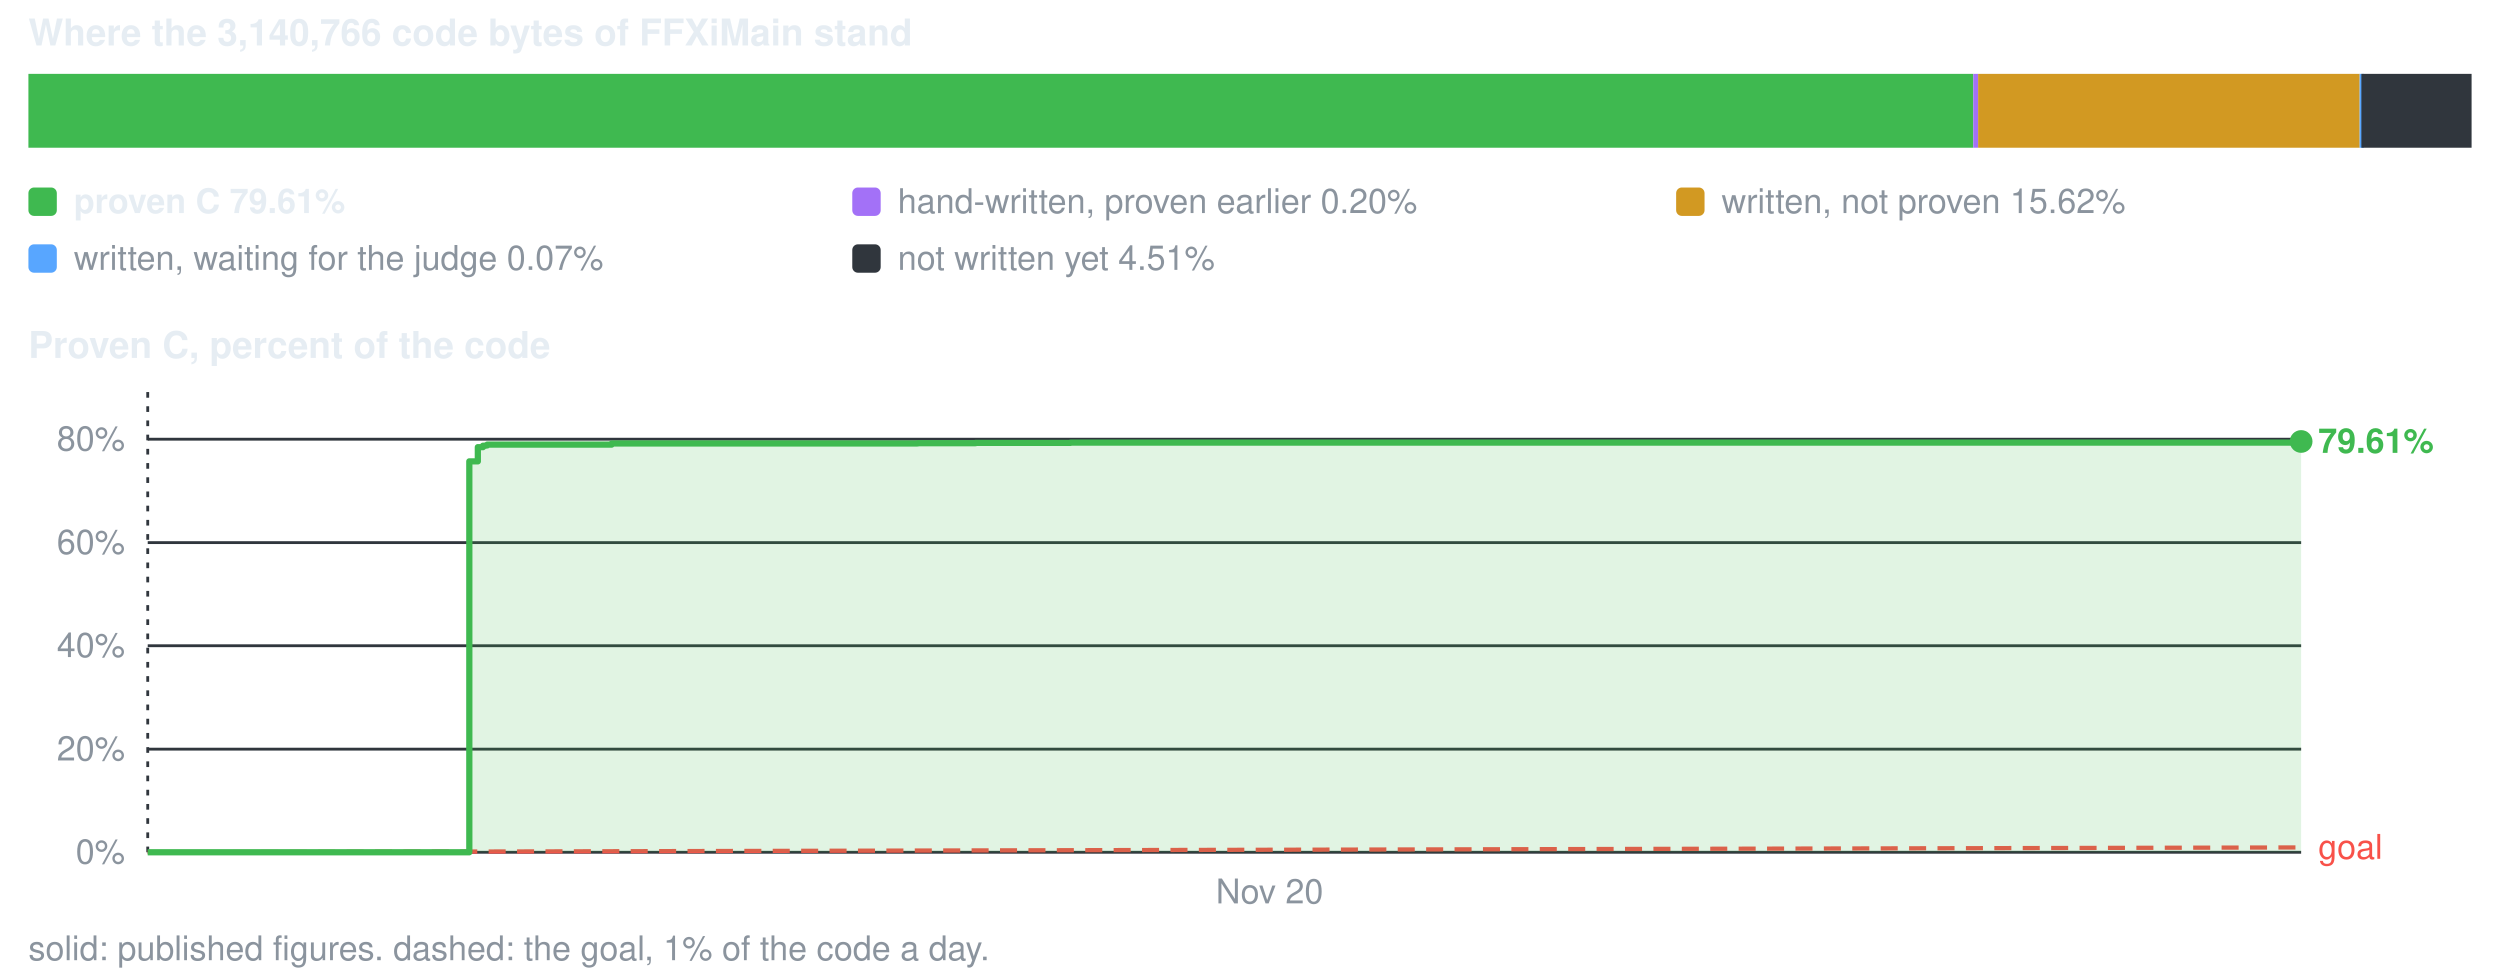
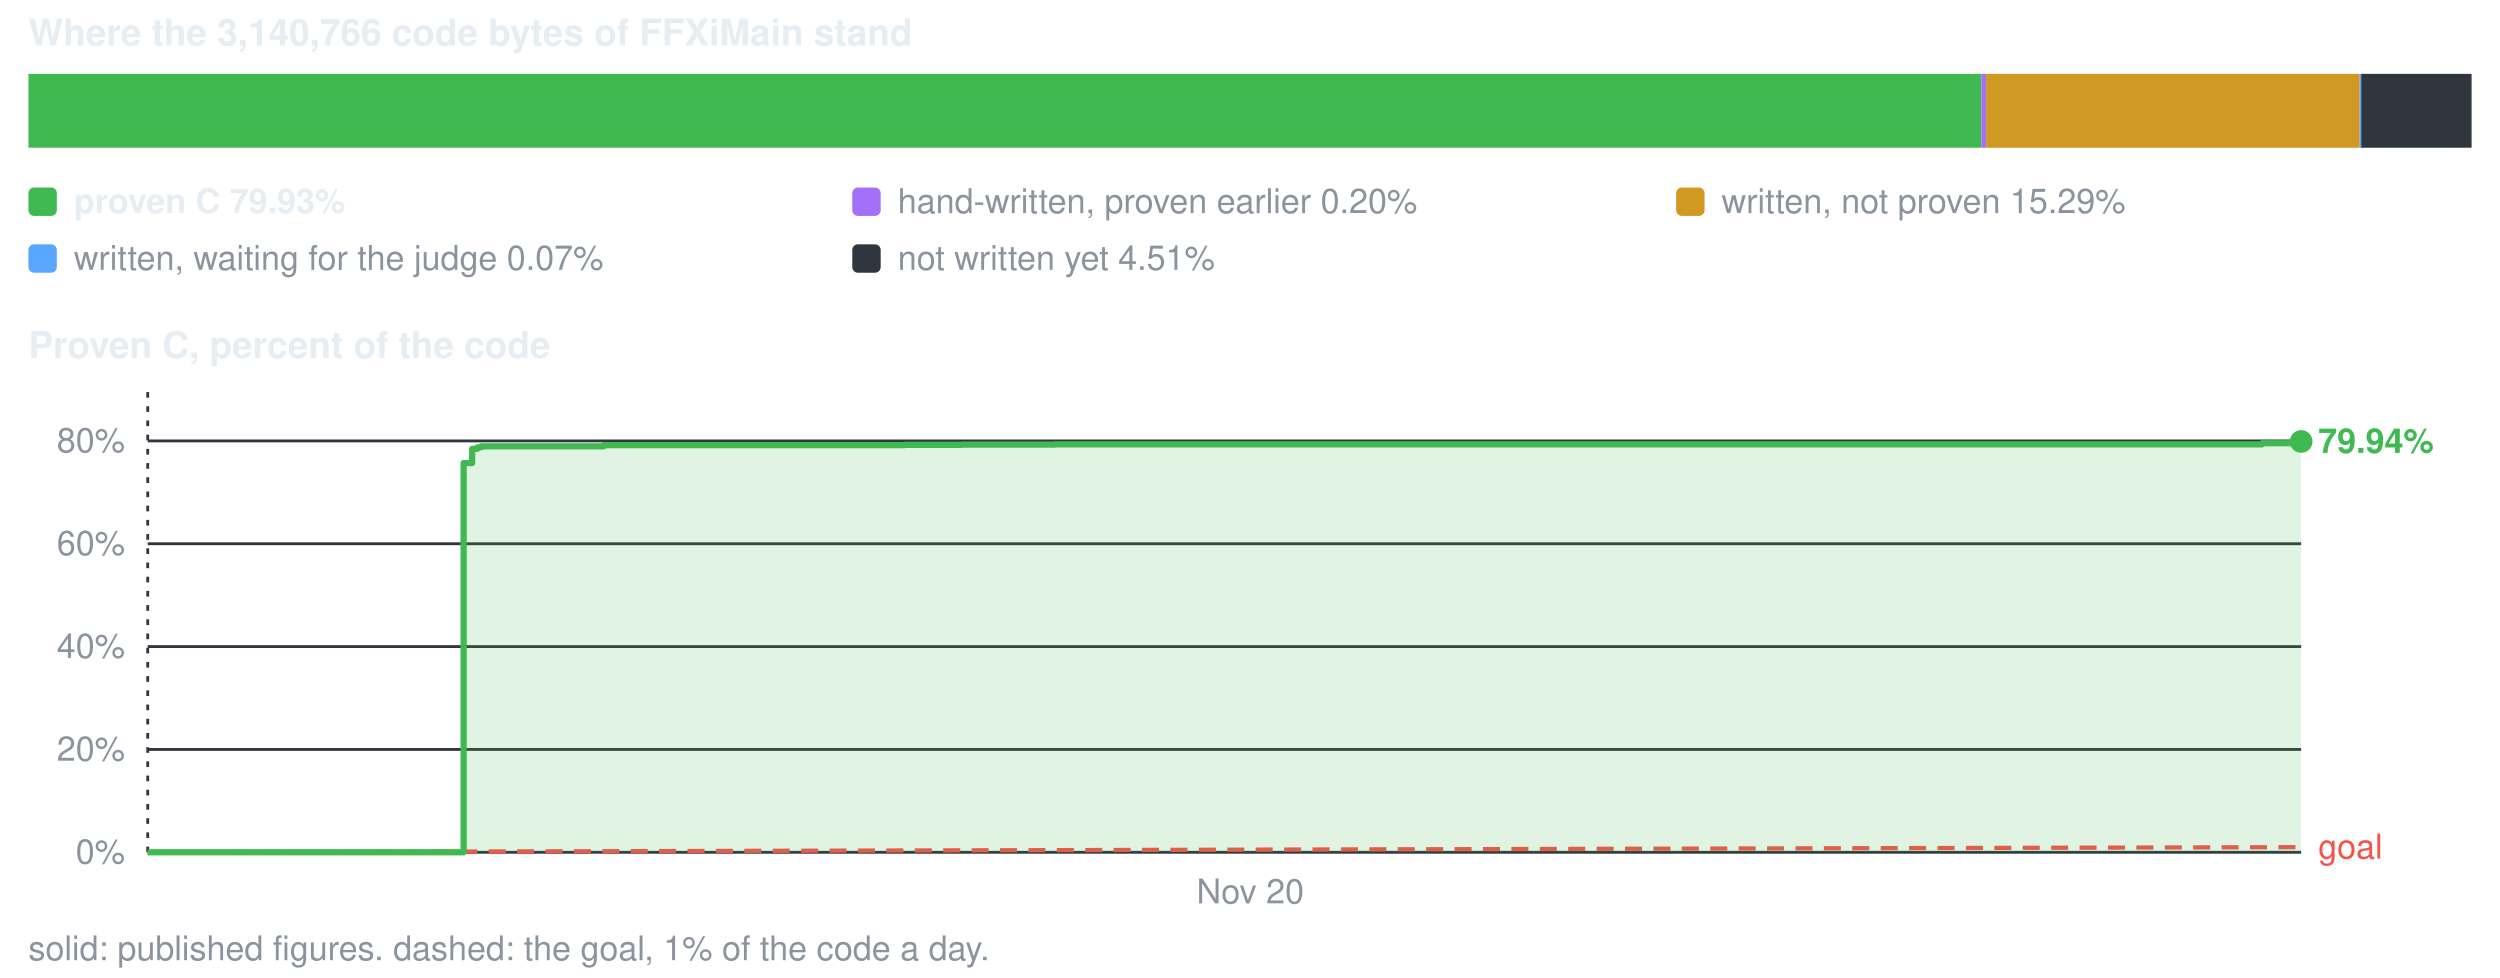
<svg xmlns="http://www.w3.org/2000/svg" viewBox="0 0 880 344" width="880" height="344" role="img" aria-label="conversion progress">
  <style>text{font-family:-apple-system,BlinkMacSystemFont,'Segoe UI',Helvetica,Arial,sans-serif;font-size:12px;fill:#8b949e}.s{fill:#e6edf3;font-weight:600}.b{font-size:13px}</style>
  <text x="10" y="16" class="s b">Where the 3,140,766 code bytes of FFXiMain stand</text>
-   <rect x="10.0" y="26" width="684.6" height="26" fill="#3fb950" />
-   <rect x="694.6" y="26" width="1.7" height="26" fill="#a371f7" />
-   <rect x="696.3" y="26" width="134.3" height="26" fill="#d29922" />
+   <rect x="10.0" y="26" width="687.4" height="26" fill="#3fb950" />
+   <rect x="697.4" y="26" width="1.7" height="26" fill="#a371f7" />
+   <rect x="699.1" y="26" width="131.5" height="26" fill="#d29922" />
  <rect x="830.6" y="26" width="1.5" height="26" fill="#58a6ff" />
  <rect x="831.2" y="26" width="38.8" height="26" fill="#30363d" />
  <rect x="10" y="66" width="10" height="10" rx="2" fill="#3fb950" />
-   <text x="26" y="75" class="s">proven C 79.61%</text>
+   <text x="26" y="75" class="s">proven C 79.93%</text>
  <rect x="300" y="66" width="10" height="10" rx="2" fill="#a371f7" />
  <text x="316" y="75">hand-written, proven earlier 0.20%</text>
  <rect x="590" y="66" width="10" height="10" rx="2" fill="#d29922" />
-   <text x="606" y="75">written, not proven 15.62%</text>
+   <text x="606" y="75">written, not proven 15.29%</text>
  <rect x="10" y="86" width="10" height="10" rx="2" fill="#58a6ff" />
  <text x="26" y="95">written, waiting for the judge 0.07%</text>
  <rect x="300" y="86" width="10" height="10" rx="2" fill="#30363d" />
  <text x="316" y="95">not written yet 4.51%</text>
  <text x="10" y="126" class="s b">Proven C, percent of the code</text>
  <line x1="52" y1="300.0" x2="810" y2="300.0" stroke="#30363d" stroke-width="1" />
  <text x="44" y="304.0" text-anchor="end">0%</text>
-   <line x1="52" y1="263.7" x2="810" y2="263.7" stroke="#30363d" stroke-width="1" />
-   <text x="44" y="267.7" text-anchor="end">20%</text>
-   <line x1="52" y1="227.3" x2="810" y2="227.3" stroke="#30363d" stroke-width="1" />
-   <text x="44" y="231.3" text-anchor="end">40%</text>
-   <line x1="52" y1="191.0" x2="810" y2="191.0" stroke="#30363d" stroke-width="1" />
-   <text x="44" y="195.0" text-anchor="end">60%</text>
-   <line x1="52" y1="154.6" x2="810" y2="154.6" stroke="#30363d" stroke-width="1" />
-   <text x="44" y="158.6" text-anchor="end">80%</text>
+   <line x1="52" y1="263.8" x2="810" y2="263.8" stroke="#30363d" stroke-width="1" />
+   <text x="44" y="267.8" text-anchor="end">20%</text>
+   <line x1="52" y1="227.6" x2="810" y2="227.6" stroke="#30363d" stroke-width="1" />
+   <text x="44" y="231.6" text-anchor="end">40%</text>
+   <line x1="52" y1="191.4" x2="810" y2="191.4" stroke="#30363d" stroke-width="1" />
+   <text x="44" y="195.4" text-anchor="end">60%</text>
+   <line x1="52" y1="155.2" x2="810" y2="155.2" stroke="#30363d" stroke-width="1" />
+   <text x="44" y="159.2" text-anchor="end">80%</text>
  <line x1="52.0" y1="138" x2="52.0" y2="300" stroke="#30363d" stroke-width="1" stroke-dasharray="2 3" />
-   <text x="446.9" y="318" text-anchor="middle">Nov 20</text>
-   <line x1="52.0" y1="300.0" x2="810.0" y2="298.3" stroke="#f85149" stroke-width="1.5" stroke-dasharray="6 4" />
-   <text x="816.0" y="302.3" style="fill:#f85149">goal</text>
-   <path d="M52.0 300.0 H165.2 V162.4 H168.2 V157.4 H170.0 V156.9 H170.9 V156.8 H171.5 V156.5 H171.7 V156.5 H215.3 V156.1 H231.1 V156.1 H249.0 V156.1 H249.2 V156.1 H261.4 V156.1 H286.7 V156.1 H304.4 V156.1 H323.0 V156.0 H343.4 V155.9 H376.8 V155.8 H425.3 V155.8 H488.4 V155.8 H809.4 V155.4 H810.0 V155.4 V300.0 H52.0 Z" fill="#3fb950" fill-opacity="0.16" />
-   <path d="M52.0 300.0 H165.2 V162.4 H168.2 V157.4 H170.0 V156.9 H170.9 V156.8 H171.5 V156.5 H171.7 V156.5 H215.3 V156.1 H231.1 V156.1 H249.0 V156.1 H249.2 V156.1 H261.4 V156.1 H286.7 V156.1 H304.4 V156.1 H323.0 V156.0 H343.4 V155.9 H376.8 V155.8 H425.3 V155.8 H488.4 V155.8 H809.4 V155.4 H810.0 V155.4" fill="none" stroke="#3fb950" stroke-width="2.2" stroke-linejoin="round" />
+   <text x="440.1" y="318" text-anchor="middle">Nov 20</text>
+   <line x1="52.0" y1="300.0" x2="810.0" y2="298.2" stroke="#f85149" stroke-width="1.5" stroke-dasharray="6 4" />
+   <text x="816.0" y="302.2" style="fill:#f85149">goal</text>
+   <path d="M52.0 300.0 H163.2 V163.0 H166.2 V158.0 H168.0 V157.5 H168.8 V157.4 H169.4 V157.1 H169.6 V157.1 H212.5 V156.7 H228.0 V156.7 H245.6 V156.7 H245.7 V156.7 H257.8 V156.7 H282.6 V156.7 H300.0 V156.7 H318.3 V156.6 H338.4 V156.5 H371.2 V156.4 H418.8 V156.4 H480.8 V156.4 H796.3 V156.0 H797.0 V156.0 H810.0 V155.4 V300.0 H52.0 Z" fill="#3fb950" fill-opacity="0.16" />
+   <path d="M52.0 300.0 H163.2 V163.0 H166.2 V158.0 H168.0 V157.5 H168.8 V157.4 H169.4 V157.1 H169.6 V157.1 H212.5 V156.7 H228.0 V156.7 H245.6 V156.7 H245.7 V156.7 H257.8 V156.7 H282.6 V156.7 H300.0 V156.7 H318.3 V156.6 H338.4 V156.5 H371.2 V156.4 H418.8 V156.4 H480.8 V156.4 H796.3 V156.0 H797.0 V156.0 H810.0 V155.4" fill="none" stroke="#3fb950" stroke-width="2.2" stroke-linejoin="round" />
  <circle cx="810.0" cy="155.4" r="4" fill="#3fb950" />
-   <text x="816.0" y="159.4" class="s" style="fill:#3fb950">79.61%</text>
+   <text x="816.0" y="159.4" class="s" style="fill:#3fb950">79.94%</text>
  <text x="10" y="338">solid: published figures. dashed: the goal, 1% of the code a day.</text>
</svg>
